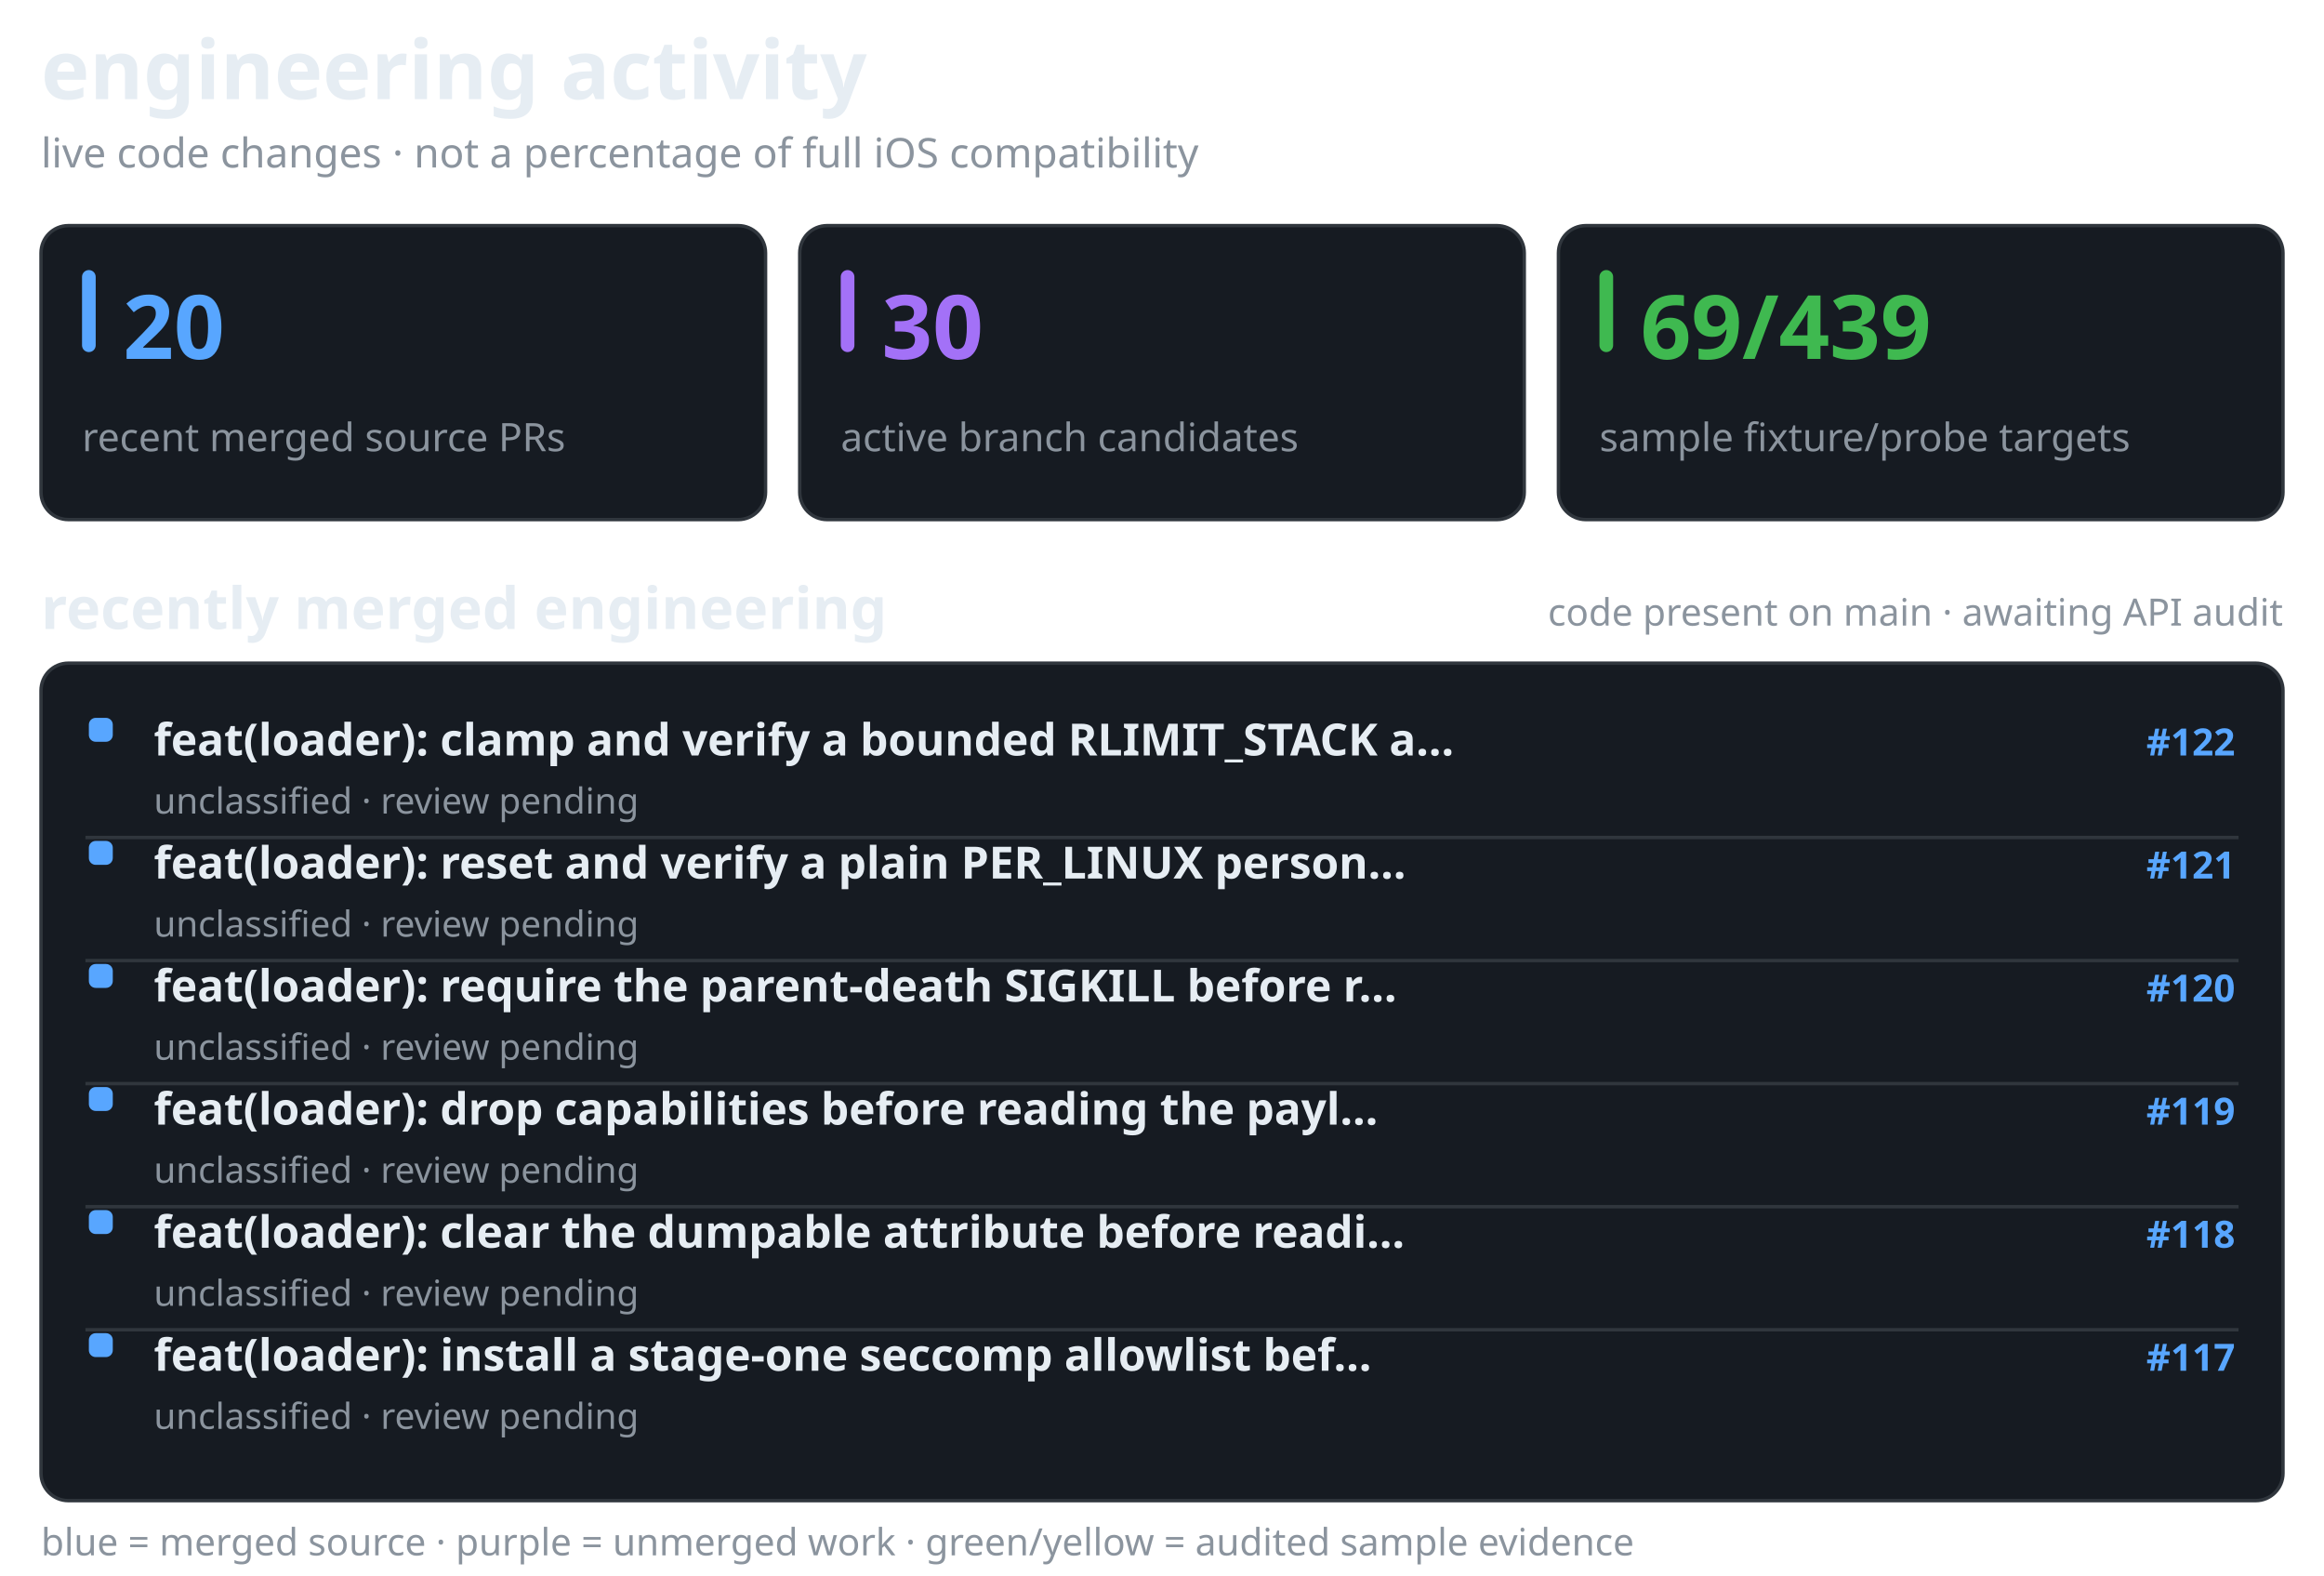
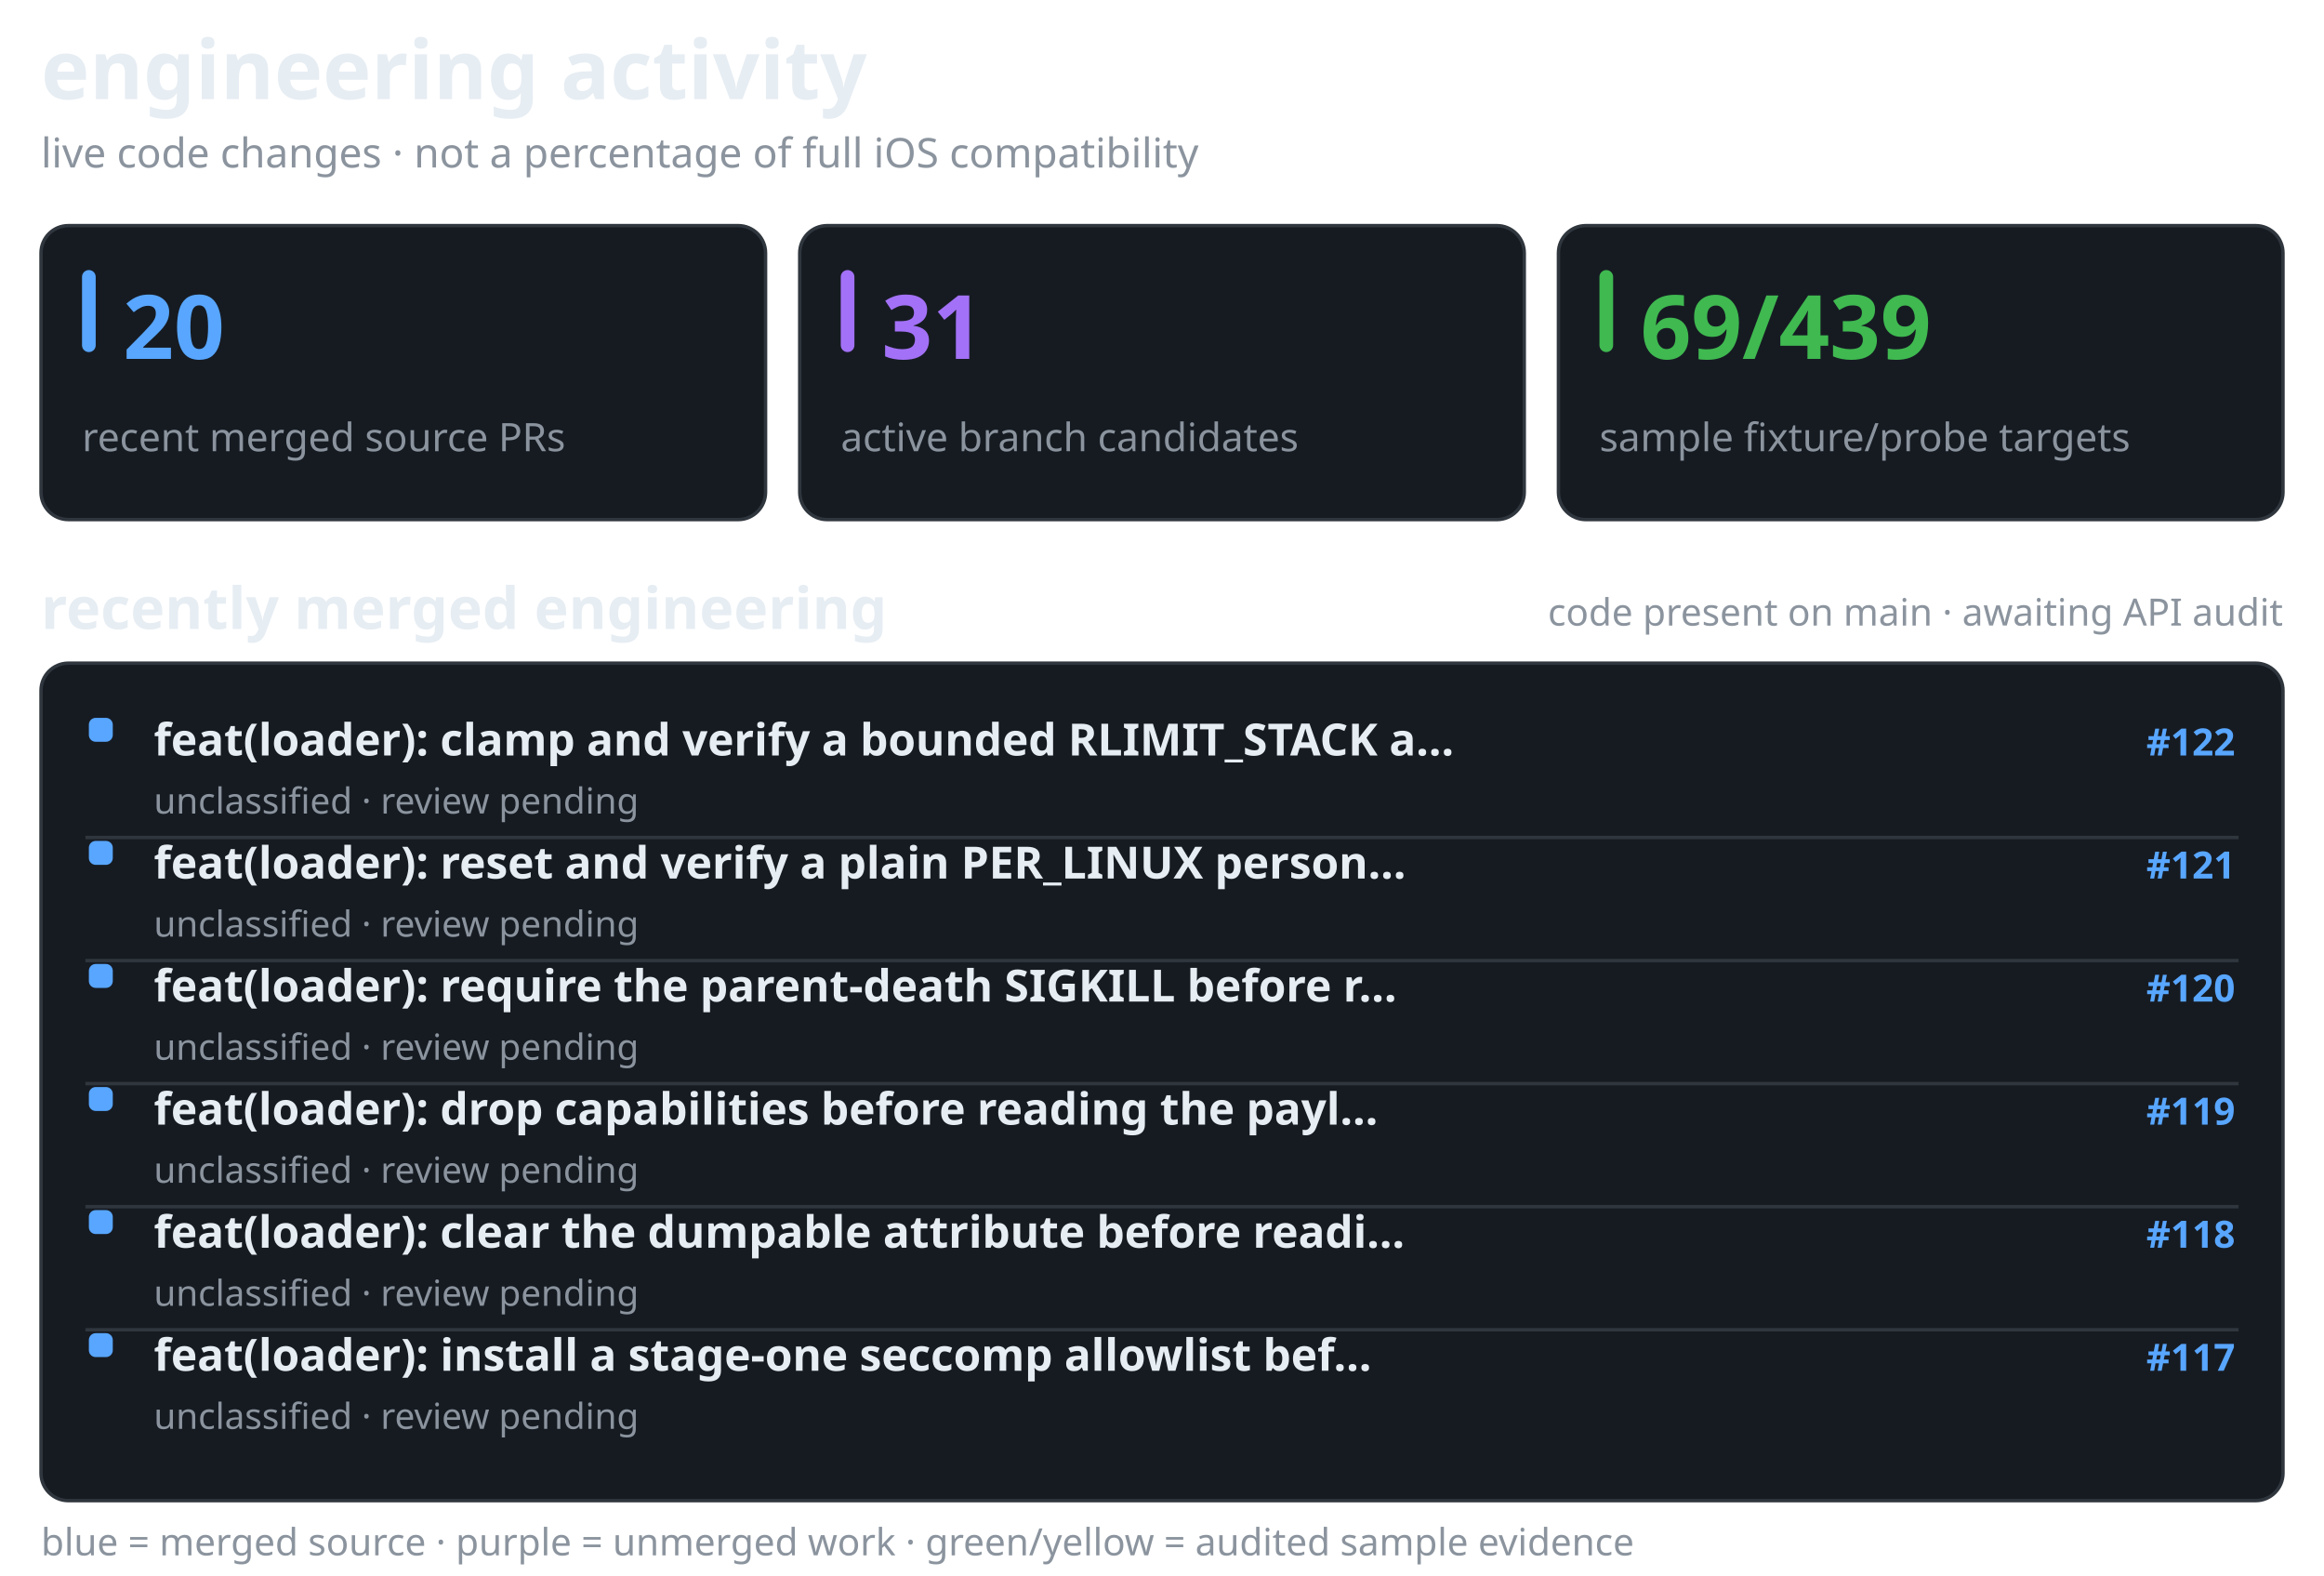
<svg xmlns="http://www.w3.org/2000/svg" width="680" height="461" viewBox="0 0 680 461" role="img" aria-label="recent merged and active Darwin engineering work, separate from verified API coverage">
  <style>@media(prefers-color-scheme:light){.surface{fill:#f6f8fa;stroke:#d1d9e0}.text{fill:#1f2328}.muted{fill:#59636e}.bar{fill:#d1d9e0}}</style>
  <text x="12" y="29" fill="#e6edf3" font-family="sans-serif" font-size="24" font-weight="650" class="text">engineering activity</text>
  <text x="12" y="49" fill="#8b949e" font-family="sans-serif" font-size="12" font-weight="400" class="muted">live code changes · not a percentage of full iOS compatibility</text>
  <rect x="12" y="66" width="212" height="86" rx="8" fill="#161b22" stroke="#30363d" class="surface" />
  <rect x="24" y="79" width="4" height="24" rx="2" fill="#58a6ff" />
  <text x="36" y="105" fill="#58a6ff" font-family="sans-serif" font-size="26" font-weight="700">20</text>
  <text x="24" y="132" fill="#8b949e" font-family="sans-serif" font-size="11.5" font-weight="400" class="muted">recent merged source PRs</text>
  <rect x="234" y="66" width="212" height="86" rx="8" fill="#161b22" stroke="#30363d" class="surface" />
  <rect x="246" y="79" width="4" height="24" rx="2" fill="#a371f7" />
-   <text x="258" y="105" fill="#a371f7" font-family="sans-serif" font-size="26" font-weight="700">30</text>
+   <text x="258" y="105" fill="#a371f7" font-family="sans-serif" font-size="26" font-weight="700">31</text>
  <text x="246" y="132" fill="#8b949e" font-family="sans-serif" font-size="11.5" font-weight="400" class="muted">active branch candidates</text>
  <rect x="456" y="66" width="212" height="86" rx="8" fill="#161b22" stroke="#30363d" class="surface" />
  <rect x="468" y="79" width="4" height="24" rx="2" fill="#3fb950" />
  <text x="480" y="105" fill="#3fb950" font-family="sans-serif" font-size="26" font-weight="700">69/439</text>
  <text x="468" y="132" fill="#8b949e" font-family="sans-serif" font-size="11.5" font-weight="400" class="muted">sample fixture/probe targets</text>
  <text x="12" y="184" fill="#e6edf3" font-family="sans-serif" font-size="17" font-weight="600" class="text">recently merged engineering</text>
  <text x="668" y="183" fill="#8b949e" font-family="sans-serif" font-size="11" font-weight="400" text-anchor="end" class="muted">code present on main · awaiting API audit</text>
  <rect x="12" y="194" width="656" height="245" rx="8" fill="#161b22" stroke="#30363d" class="surface" />
  <rect x="26" y="210" width="7" height="7" rx="2" fill="#58a6ff" />
  <text x="45" y="221" fill="#e6edf3" font-family="sans-serif" font-size="13" font-weight="550" class="text">feat(loader): clamp and verify a bounded RLIMIT_STACK a…</text>
  <text x="654" y="221" fill="#58a6ff" font-family="sans-serif" font-size="11" font-weight="600" text-anchor="end">#122</text>
  <text x="45" y="238" fill="#8b949e" font-family="sans-serif" font-size="10.5" font-weight="400" class="muted">unclassified · review pending</text>
  <line x1="25" y1="245" x2="655" y2="245" stroke="#30363d" stroke-width="1" />
  <rect x="26" y="246" width="7" height="7" rx="2" fill="#58a6ff" />
  <text x="45" y="257" fill="#e6edf3" font-family="sans-serif" font-size="13" font-weight="550" class="text">feat(loader): reset and verify a plain PER_LINUX person…</text>
  <text x="654" y="257" fill="#58a6ff" font-family="sans-serif" font-size="11" font-weight="600" text-anchor="end">#121</text>
  <text x="45" y="274" fill="#8b949e" font-family="sans-serif" font-size="10.5" font-weight="400" class="muted">unclassified · review pending</text>
  <line x1="25" y1="281" x2="655" y2="281" stroke="#30363d" stroke-width="1" />
  <rect x="26" y="282" width="7" height="7" rx="2" fill="#58a6ff" />
  <text x="45" y="293" fill="#e6edf3" font-family="sans-serif" font-size="13" font-weight="550" class="text">feat(loader): require the parent-death SIGKILL before r…</text>
  <text x="654" y="293" fill="#58a6ff" font-family="sans-serif" font-size="11" font-weight="600" text-anchor="end">#120</text>
  <text x="45" y="310" fill="#8b949e" font-family="sans-serif" font-size="10.5" font-weight="400" class="muted">unclassified · review pending</text>
  <line x1="25" y1="317" x2="655" y2="317" stroke="#30363d" stroke-width="1" />
  <rect x="26" y="318" width="7" height="7" rx="2" fill="#58a6ff" />
  <text x="45" y="329" fill="#e6edf3" font-family="sans-serif" font-size="13" font-weight="550" class="text">feat(loader): drop capabilities before reading the payl…</text>
  <text x="654" y="329" fill="#58a6ff" font-family="sans-serif" font-size="11" font-weight="600" text-anchor="end">#119</text>
  <text x="45" y="346" fill="#8b949e" font-family="sans-serif" font-size="10.5" font-weight="400" class="muted">unclassified · review pending</text>
  <line x1="25" y1="353" x2="655" y2="353" stroke="#30363d" stroke-width="1" />
  <rect x="26" y="354" width="7" height="7" rx="2" fill="#58a6ff" />
  <text x="45" y="365" fill="#e6edf3" font-family="sans-serif" font-size="13" font-weight="550" class="text">feat(loader): clear the dumpable attribute before readi…</text>
  <text x="654" y="365" fill="#58a6ff" font-family="sans-serif" font-size="11" font-weight="600" text-anchor="end">#118</text>
  <text x="45" y="382" fill="#8b949e" font-family="sans-serif" font-size="10.5" font-weight="400" class="muted">unclassified · review pending</text>
  <line x1="25" y1="389" x2="655" y2="389" stroke="#30363d" stroke-width="1" />
  <rect x="26" y="390" width="7" height="7" rx="2" fill="#58a6ff" />
  <text x="45" y="401" fill="#e6edf3" font-family="sans-serif" font-size="13" font-weight="550" class="text">feat(loader): install a stage-one seccomp allowlist bef…</text>
  <text x="654" y="401" fill="#58a6ff" font-family="sans-serif" font-size="11" font-weight="600" text-anchor="end">#117</text>
  <text x="45" y="418" fill="#8b949e" font-family="sans-serif" font-size="10.5" font-weight="400" class="muted">unclassified · review pending</text>
  <text x="12" y="455" fill="#8b949e" font-family="sans-serif" font-size="11" font-weight="400" class="muted">blue = merged source · purple = unmerged work · green/yellow = audited sample evidence</text>
</svg>
